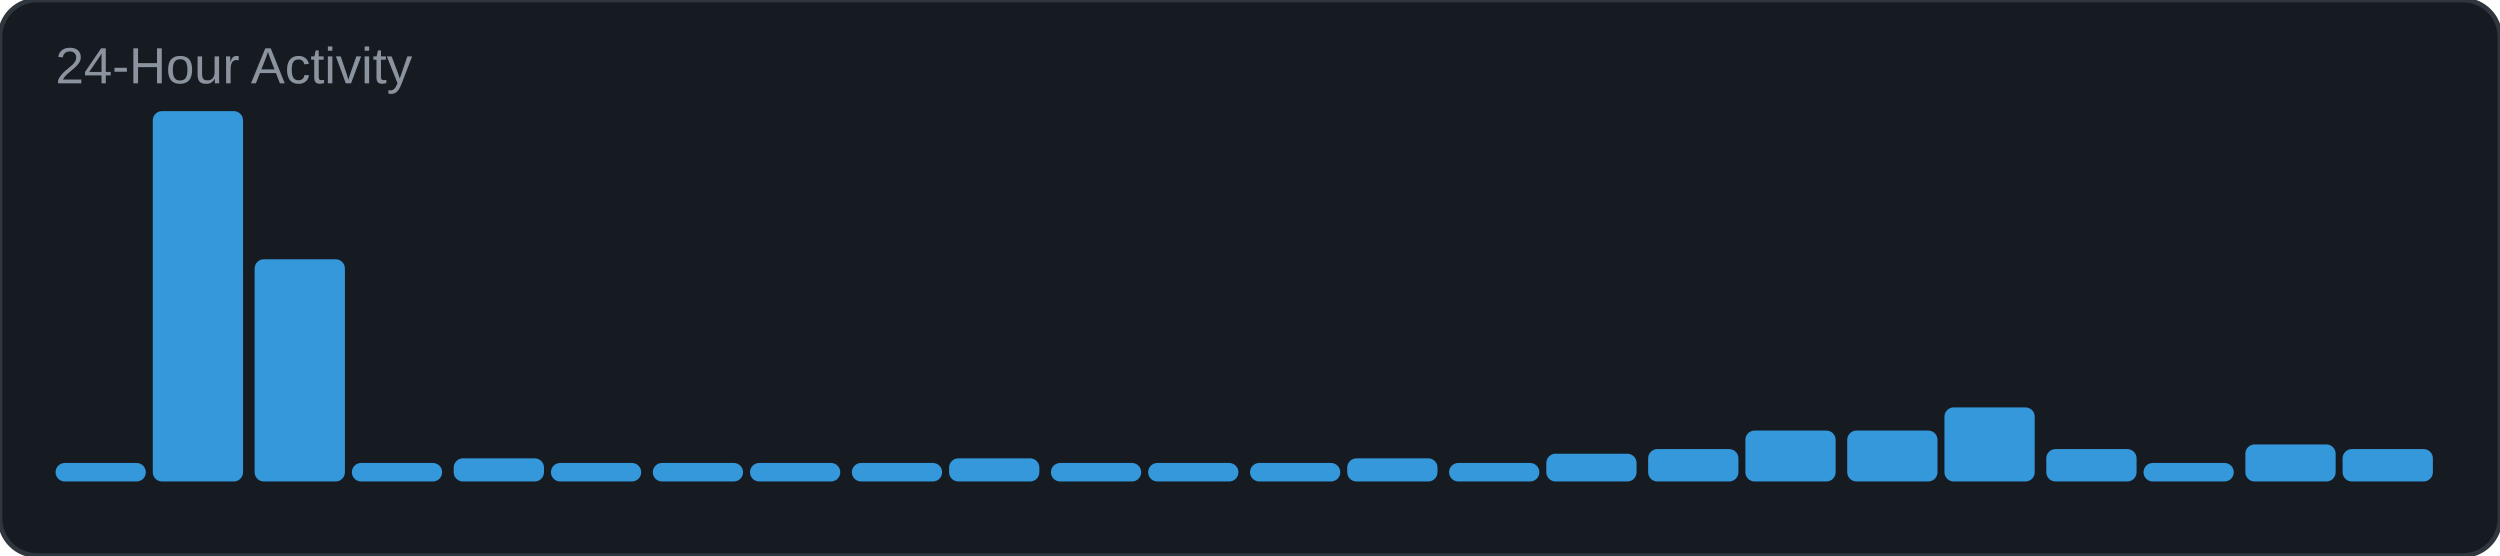
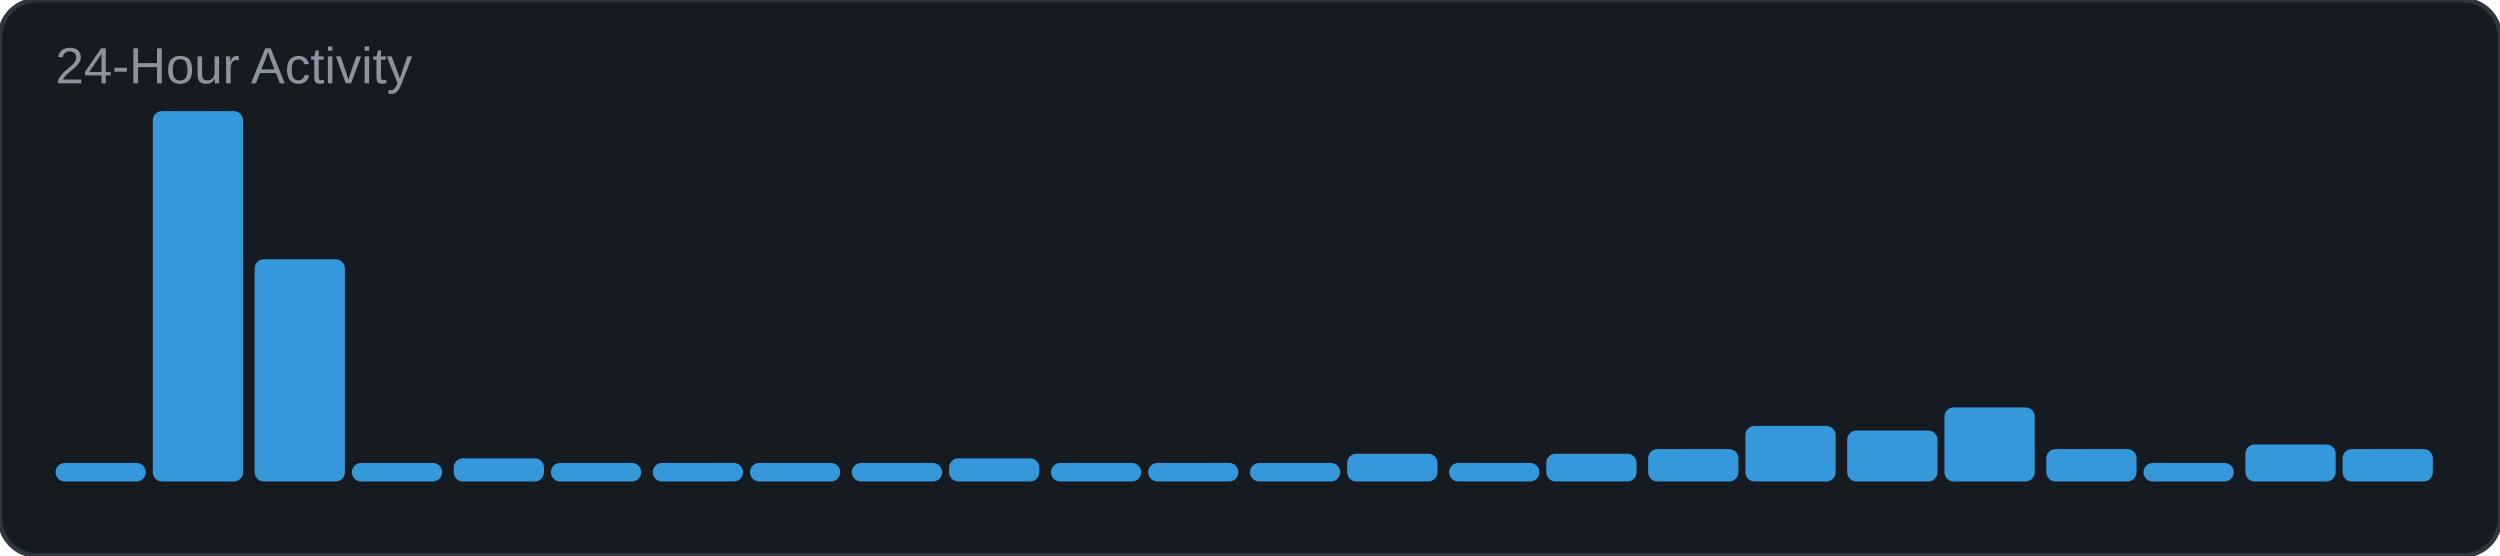
<svg xmlns="http://www.w3.org/2000/svg" width="540" height="120" viewBox="0 0 540 120">
  <rect width="540" height="120" rx="8" fill="#161b22" />
  <rect width="540" height="120" rx="8" fill="none" stroke="#30363d" stroke-width="1" />
  <text x="12" y="18" font-family="Arial, sans-serif" font-size="11" fill="#8b949e">24-Hour Activity</text>
  <rect x="12" y="100" width="19.5" height="4" rx="2" fill="#3498db" />
  <rect x="33" y="24" width="19.5" height="80" rx="2" fill="#3498db" />
  <rect x="55" y="56" width="19.5" height="48" rx="2" fill="#3498db" />
  <rect x="76" y="100" width="19.5" height="4" rx="2" fill="#3498db" />
  <rect x="98" y="99" width="19.5" height="5" rx="2" fill="#3498db" />
  <rect x="119" y="100" width="19.5" height="4" rx="2" fill="#3498db" />
  <rect x="141" y="100" width="19.5" height="4" rx="2" fill="#3498db" />
  <rect x="162" y="100" width="19.5" height="4" rx="2" fill="#3498db" />
  <rect x="184" y="100" width="19.5" height="4" rx="2" fill="#3498db" />
  <rect x="205" y="99" width="19.5" height="5" rx="2" fill="#3498db" />
  <rect x="227" y="100" width="19.5" height="4" rx="2" fill="#3498db" />
  <rect x="248" y="100" width="19.5" height="4" rx="2" fill="#3498db" />
  <rect x="270" y="100" width="19.5" height="4" rx="2" fill="#3498db" />
-   <rect x="291" y="99" width="19.5" height="5" rx="2" fill="#3498db" />
+   <rect x="291" y="98" width="19.5" height="6" rx="2" fill="#3498db" />
  <rect x="313" y="100" width="19.5" height="4" rx="2" fill="#3498db" />
  <rect x="334" y="98" width="19.5" height="6" rx="2" fill="#3498db" />
  <rect x="356" y="97" width="19.5" height="7" rx="2" fill="#3498db" />
-   <rect x="377" y="93" width="19.5" height="11" rx="2" fill="#3498db" />
+   <rect x="377" y="92" width="19.5" height="12" rx="2" fill="#3498db" />
  <rect x="399" y="93" width="19.5" height="11" rx="2" fill="#3498db" />
  <rect x="420" y="88" width="19.5" height="16" rx="2" fill="#3498db" />
  <rect x="442" y="97" width="19.5" height="7" rx="2" fill="#3498db" />
  <rect x="463" y="100" width="19.5" height="4" rx="2" fill="#3498db" />
  <rect x="485" y="96" width="19.5" height="8" rx="2" fill="#3498db" />
  <rect x="506" y="97" width="19.5" height="7" rx="2" fill="#3498db" />
</svg>
